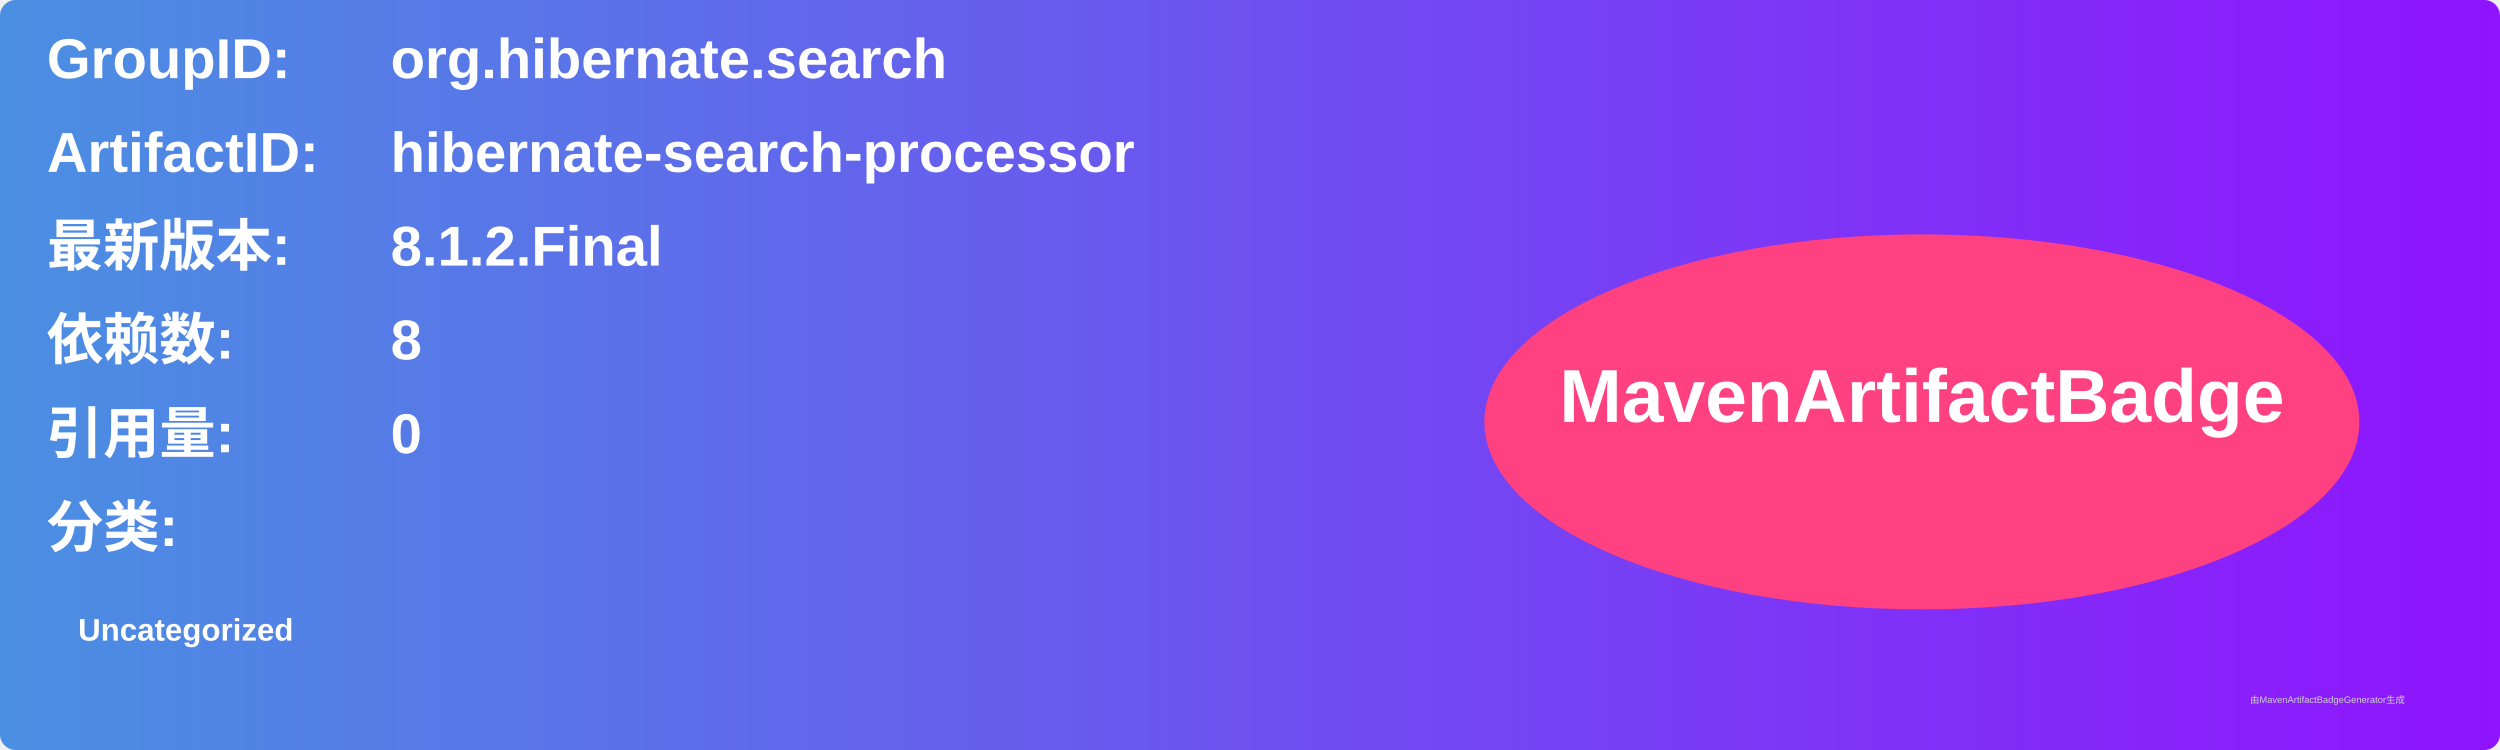
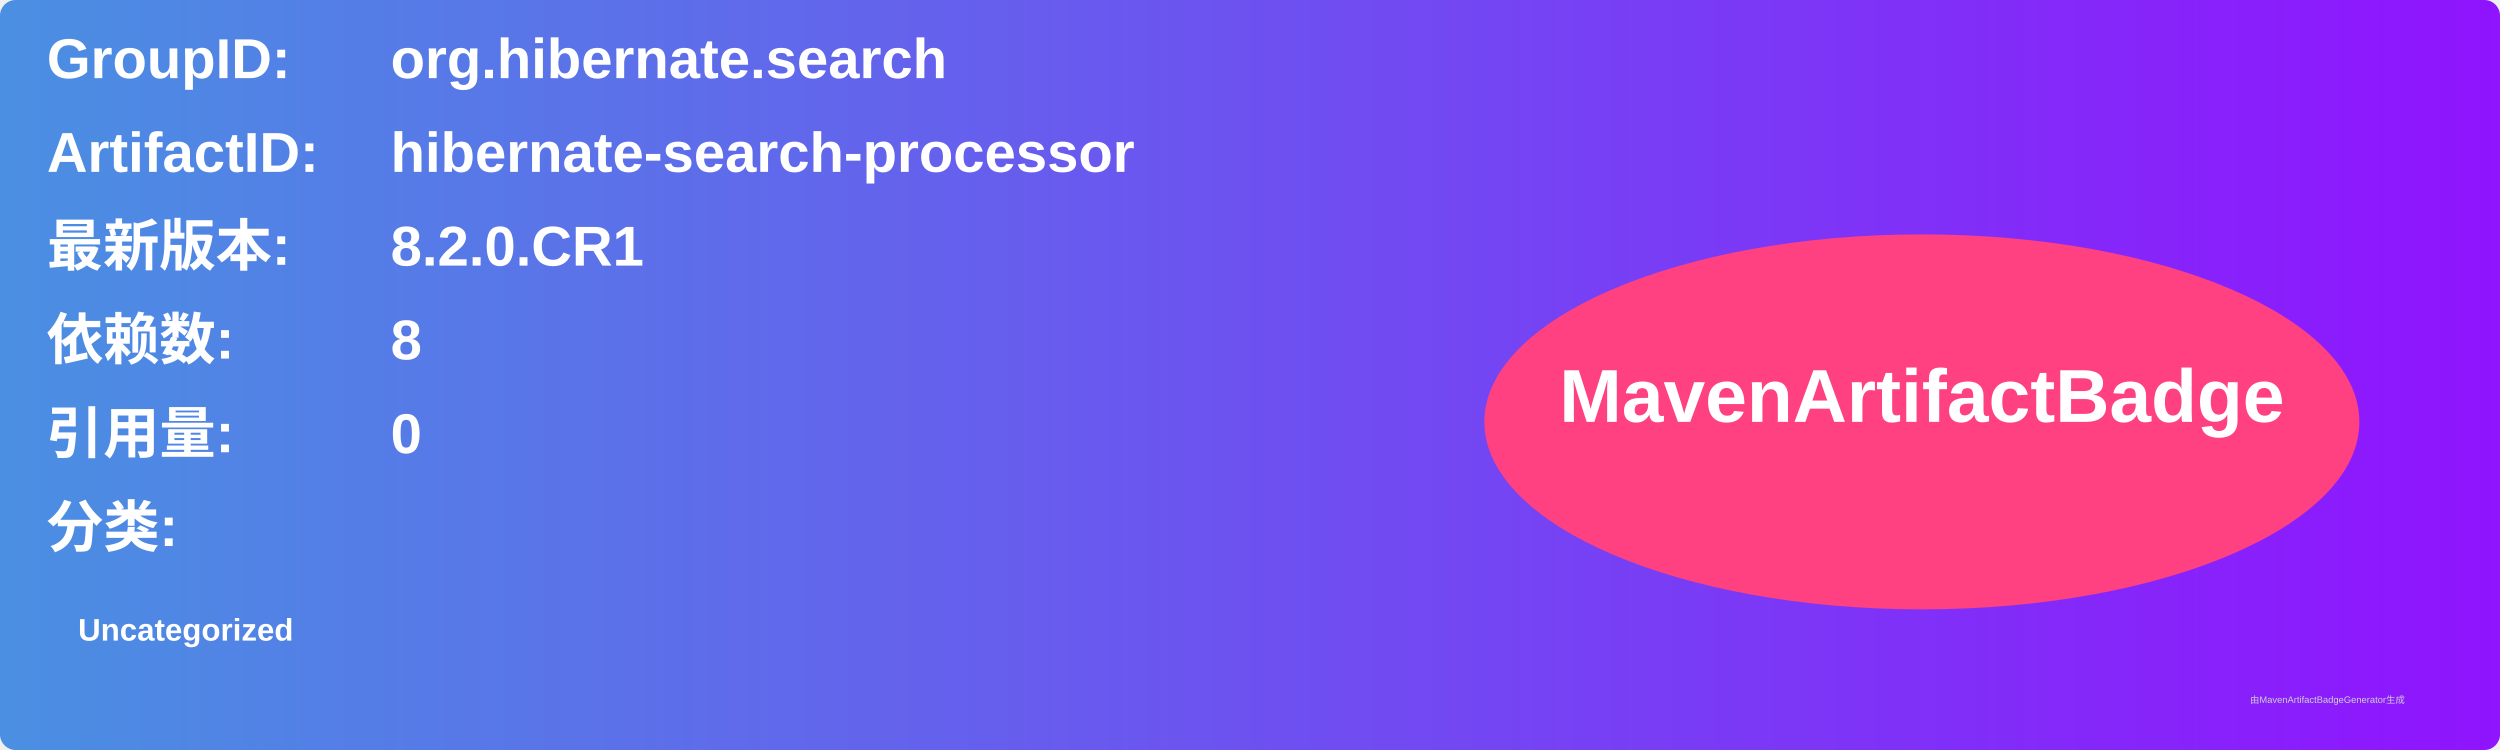
<svg xmlns="http://www.w3.org/2000/svg" width="800" height="240" viewBox="0 0 800 240">
  <linearGradient id="grad" x1="0%" y1="0%" x2="100%" y2="0%">
    <stop offset="0%" stop-color="#4a90e2" />
    <stop offset="100%" stop-color="#9013fe" />
  </linearGradient>
  <rect width="100%" height="100%" rx="5" ry="5" fill="url(#grad)" />
  <g transform="translate(15, 15)">
    <text x="0" y="10" font-family="Arial" font-size="18" fill="white" font-weight="bold" width="260">GroupID:</text>
    <text x="110" y="10" font-family="Arial" font-size="18" fill="white" font-weight="bold" width="460">org.hibernate.search</text>
    <text x="0" y="40" font-family="Arial" font-size="18" fill="white" font-weight="bold" width="260">ArtifactID:</text>
    <text x="110" y="40" font-family="Arial" font-size="18" fill="white" font-weight="bold" width="460">hibernate-search-processor</text>
    <text x="0" y="70" font-family="Arial" font-size="18" fill="white" font-weight="bold">最新版本:</text>
    <text x="110" y="70" font-family="Arial" font-size="18" fill="white" font-weight="bold">
-       <tspan font-weight="bold">8.1.2.Final</tspan>
+       <tspan font-weight="bold">8.2.0.CR1</tspan>
    </text>
    <text x="0" y="100" font-family="Arial" font-size="18" fill="white" font-weight="bold">依赖数: </text>
    <text x="110" y="100" font-family="Arial" font-size="18" fill="white">
      <tspan font-weight="bold">8</tspan>
    </text>
    <text x="0" y="130" font-family="Arial" font-size="18" fill="white" font-weight="bold">引用量: </text>
    <text x="110" y="130" font-family="Arial" font-size="18" fill="white">
      <tspan font-weight="bold">0</tspan>
    </text>
    <text x="0" y="160" font-family="Arial" font-size="18" fill="white" font-weight="bold">分类:</text>
    <text x="10" y="190" font-family="Arial" font-size="10" fill="white">
      <tspan font-weight="bold">Uncategorized</tspan>
    </text>
    <ellipse cx="600" cy="120" rx="140" ry="60" fill="#ff4081" />
    <text x="600" y="120" text-anchor="middle" font-family="Arial" font-size="24" fill="white" font-weight="bold">MavenArtifactBadge</text>
  </g>
  <text x="720" y="225" font-family="Arial" font-size="3" fill="#d0d0d0">由MavenArtifactBadgeGenerator生成</text>
</svg>
